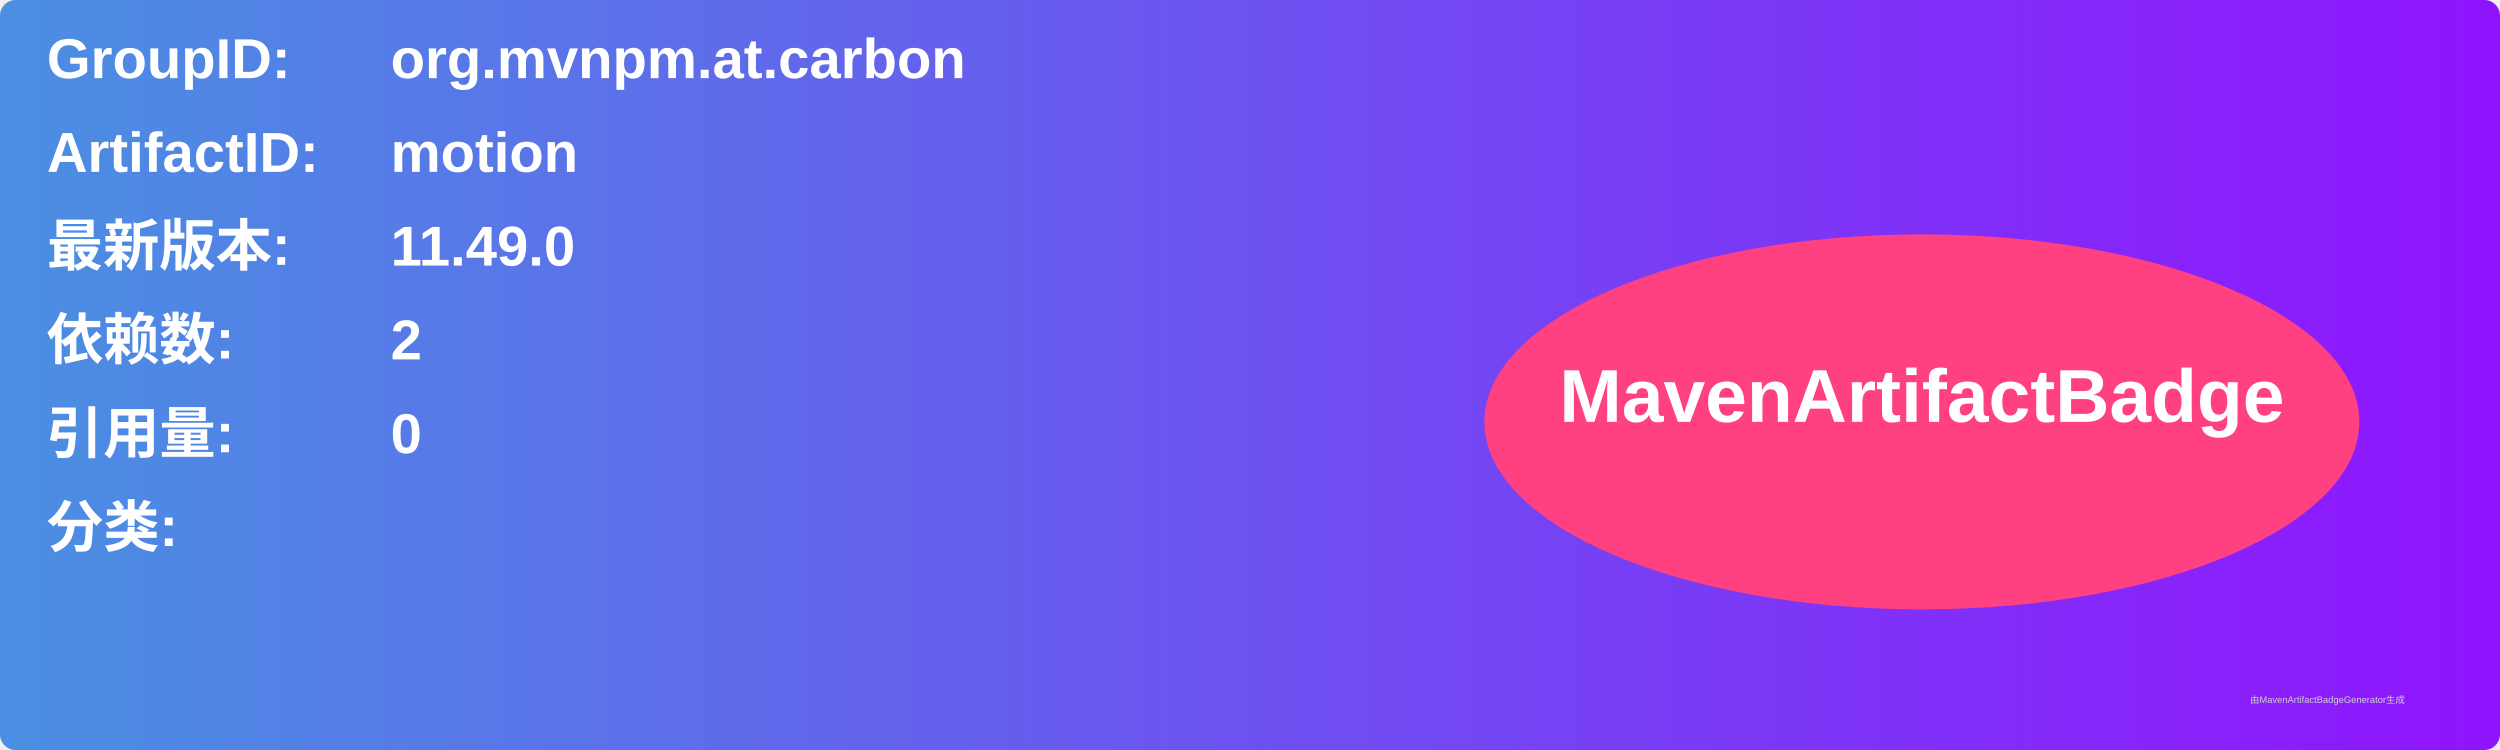
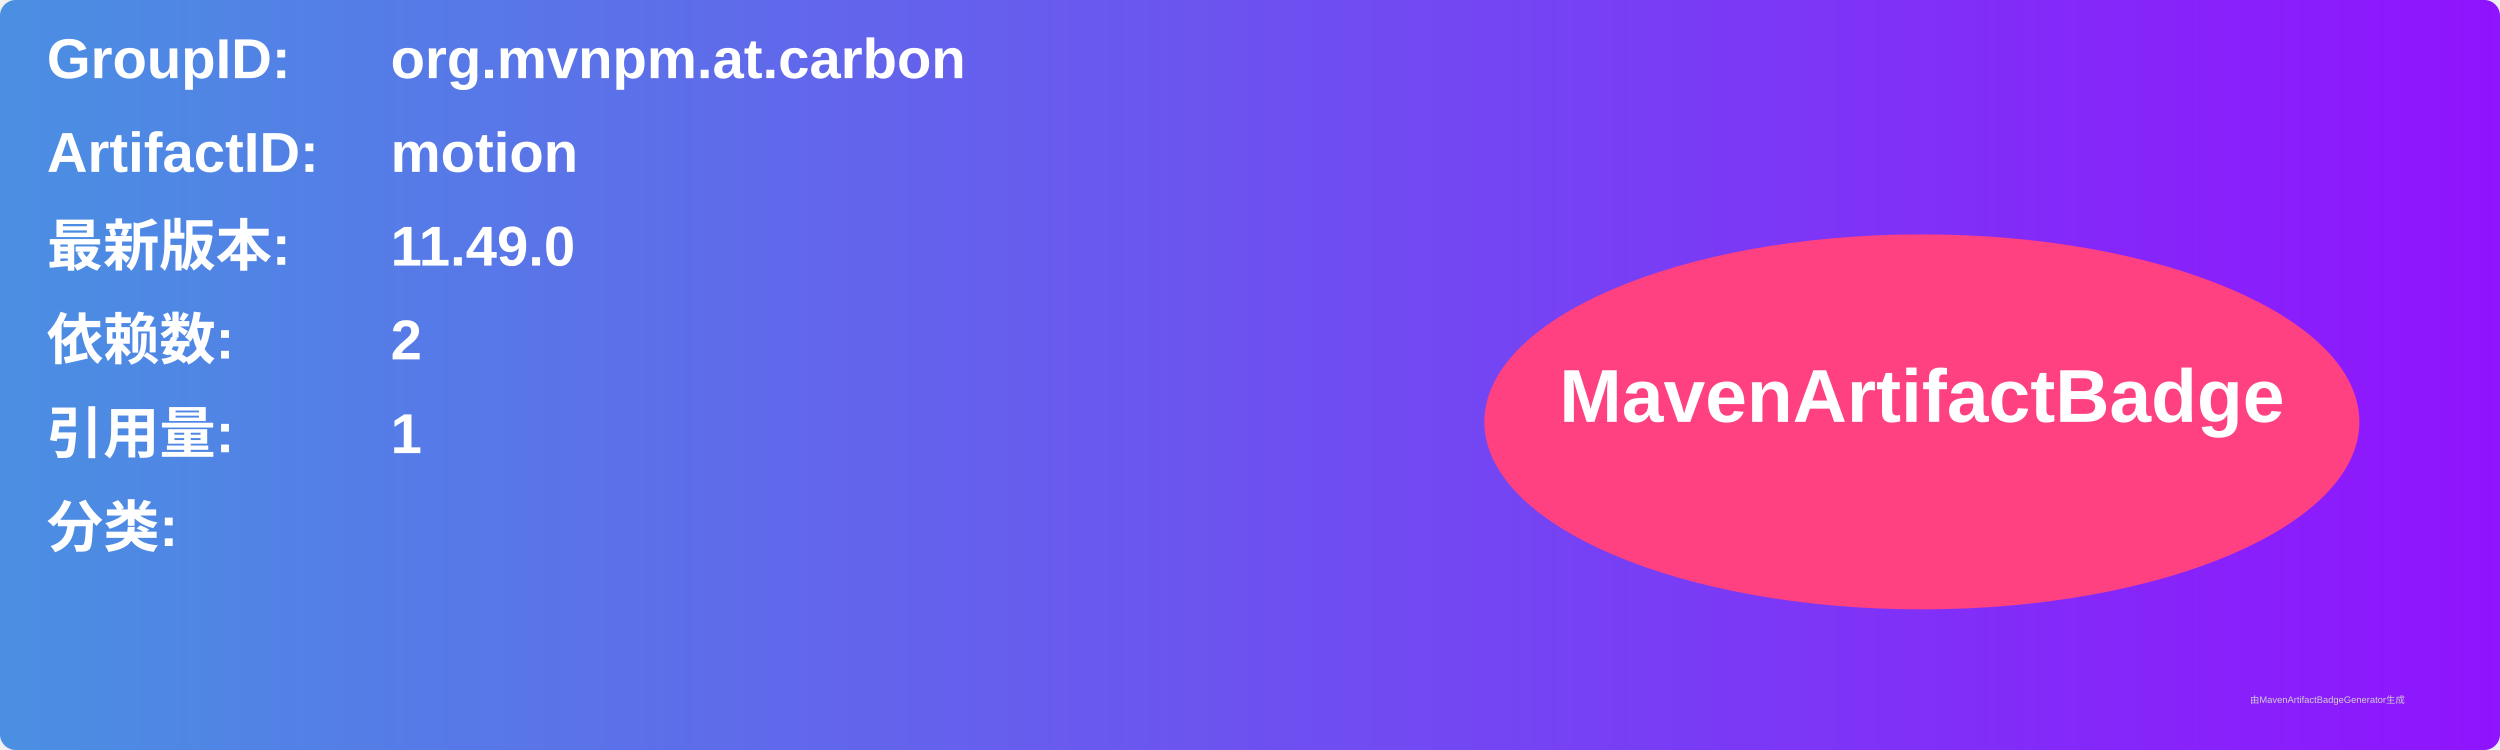
<svg xmlns="http://www.w3.org/2000/svg" width="800" height="240" viewBox="0 0 800 240">
  <linearGradient id="grad" x1="0%" y1="0%" x2="100%" y2="0%">
    <stop offset="0%" stop-color="#4a90e2" />
    <stop offset="100%" stop-color="#9013fe" />
  </linearGradient>
  <rect width="100%" height="100%" rx="5" ry="5" fill="url(#grad)" />
  <g transform="translate(15, 15)">
    <text x="0" y="10" font-family="Arial" font-size="18" fill="white" font-weight="bold" width="260">GroupID:</text>
    <text x="110" y="10" font-family="Arial" font-size="18" fill="white" font-weight="bold" width="460">org.mvnpm.at.carbon</text>
    <text x="0" y="40" font-family="Arial" font-size="18" fill="white" font-weight="bold" width="260">ArtifactID:</text>
    <text x="110" y="40" font-family="Arial" font-size="18" fill="white" font-weight="bold" width="460">motion</text>
    <text x="0" y="70" font-family="Arial" font-size="18" fill="white" font-weight="bold">最新版本:</text>
    <text x="110" y="70" font-family="Arial" font-size="18" fill="white" font-weight="bold">
      <tspan font-weight="bold">11.49.0</tspan>
    </text>
    <text x="0" y="100" font-family="Arial" font-size="18" fill="white" font-weight="bold">依赖数: </text>
    <text x="110" y="100" font-family="Arial" font-size="18" fill="white">
      <tspan font-weight="bold">2</tspan>
    </text>
    <text x="0" y="130" font-family="Arial" font-size="18" fill="white" font-weight="bold">引用量: </text>
    <text x="110" y="130" font-family="Arial" font-size="18" fill="white">
-       <tspan font-weight="bold">0</tspan>
+       <tspan font-weight="bold">1</tspan>
    </text>
    <text x="0" y="160" font-family="Arial" font-size="18" fill="white" font-weight="bold">分类:</text>
    <text x="10" y="190" font-family="Arial" font-size="10" fill="white">
      <tspan font-weight="bold" />
    </text>
    <ellipse cx="600" cy="120" rx="140" ry="60" fill="#ff4081" />
    <text x="600" y="120" text-anchor="middle" font-family="Arial" font-size="24" fill="white" font-weight="bold">MavenArtifactBadge</text>
  </g>
  <text x="720" y="225" font-family="Arial" font-size="3" fill="#d0d0d0">由MavenArtifactBadgeGenerator生成</text>
</svg>
